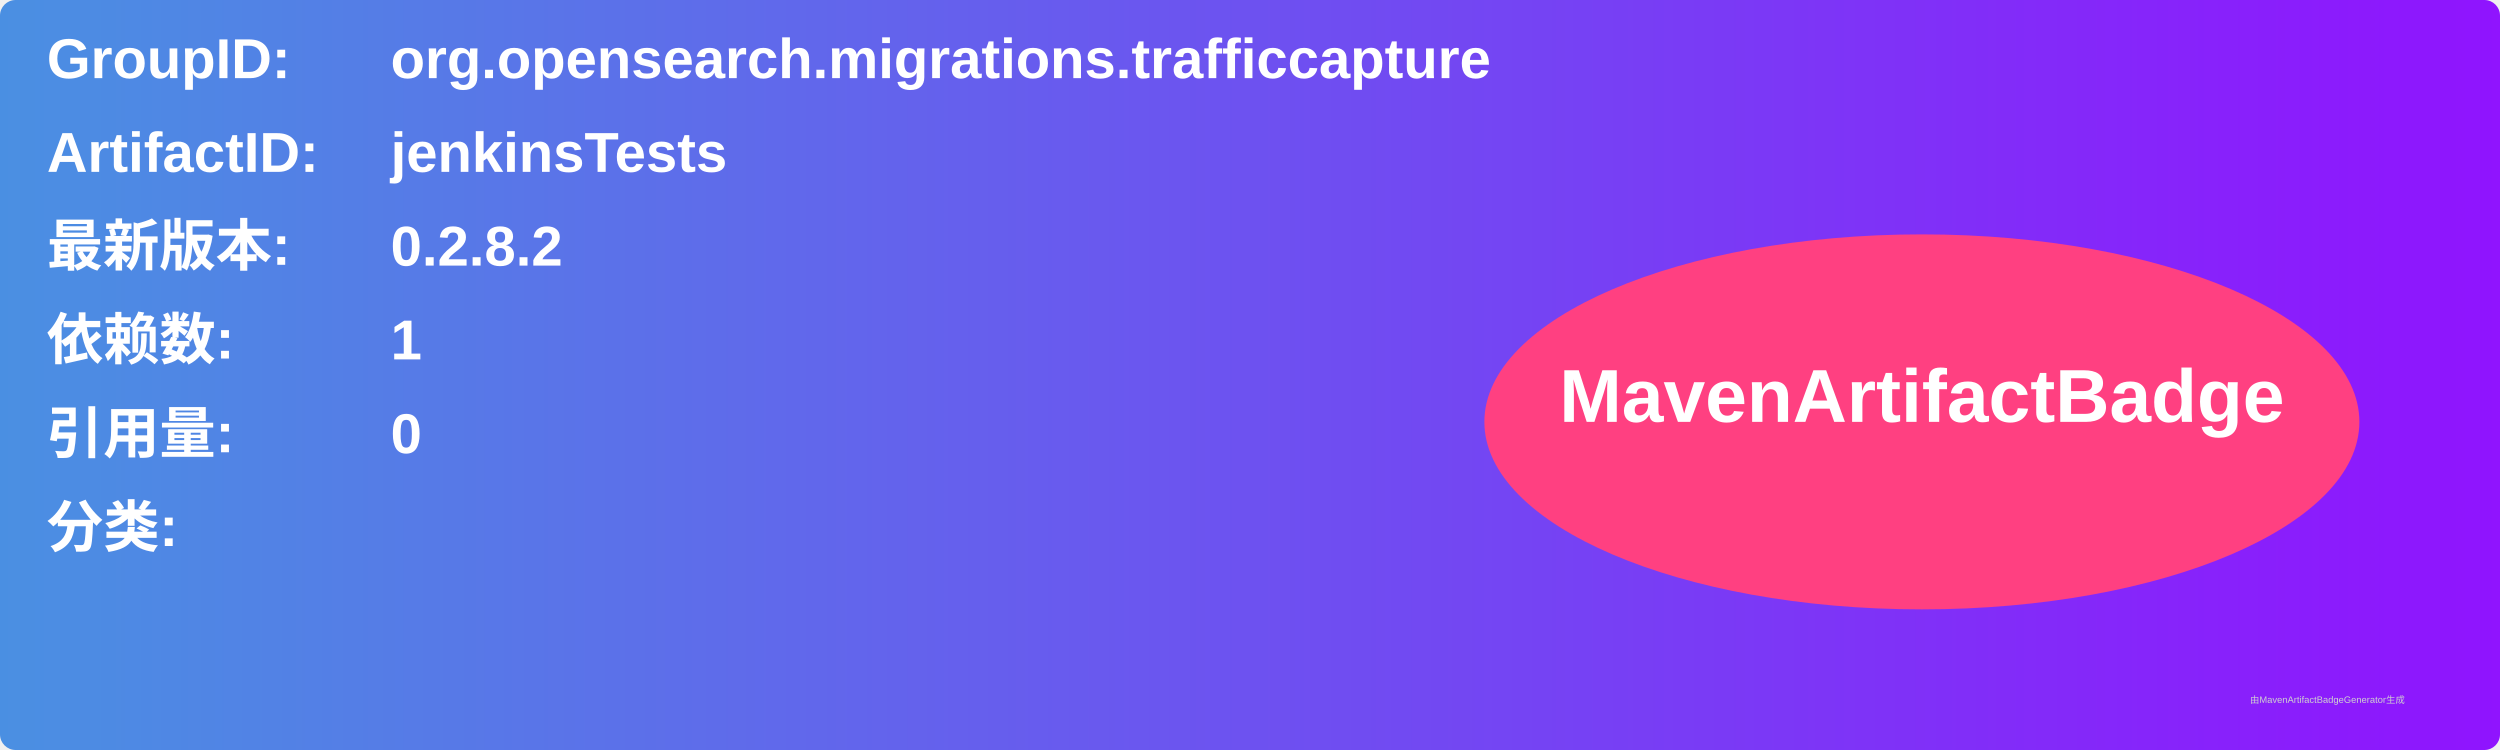
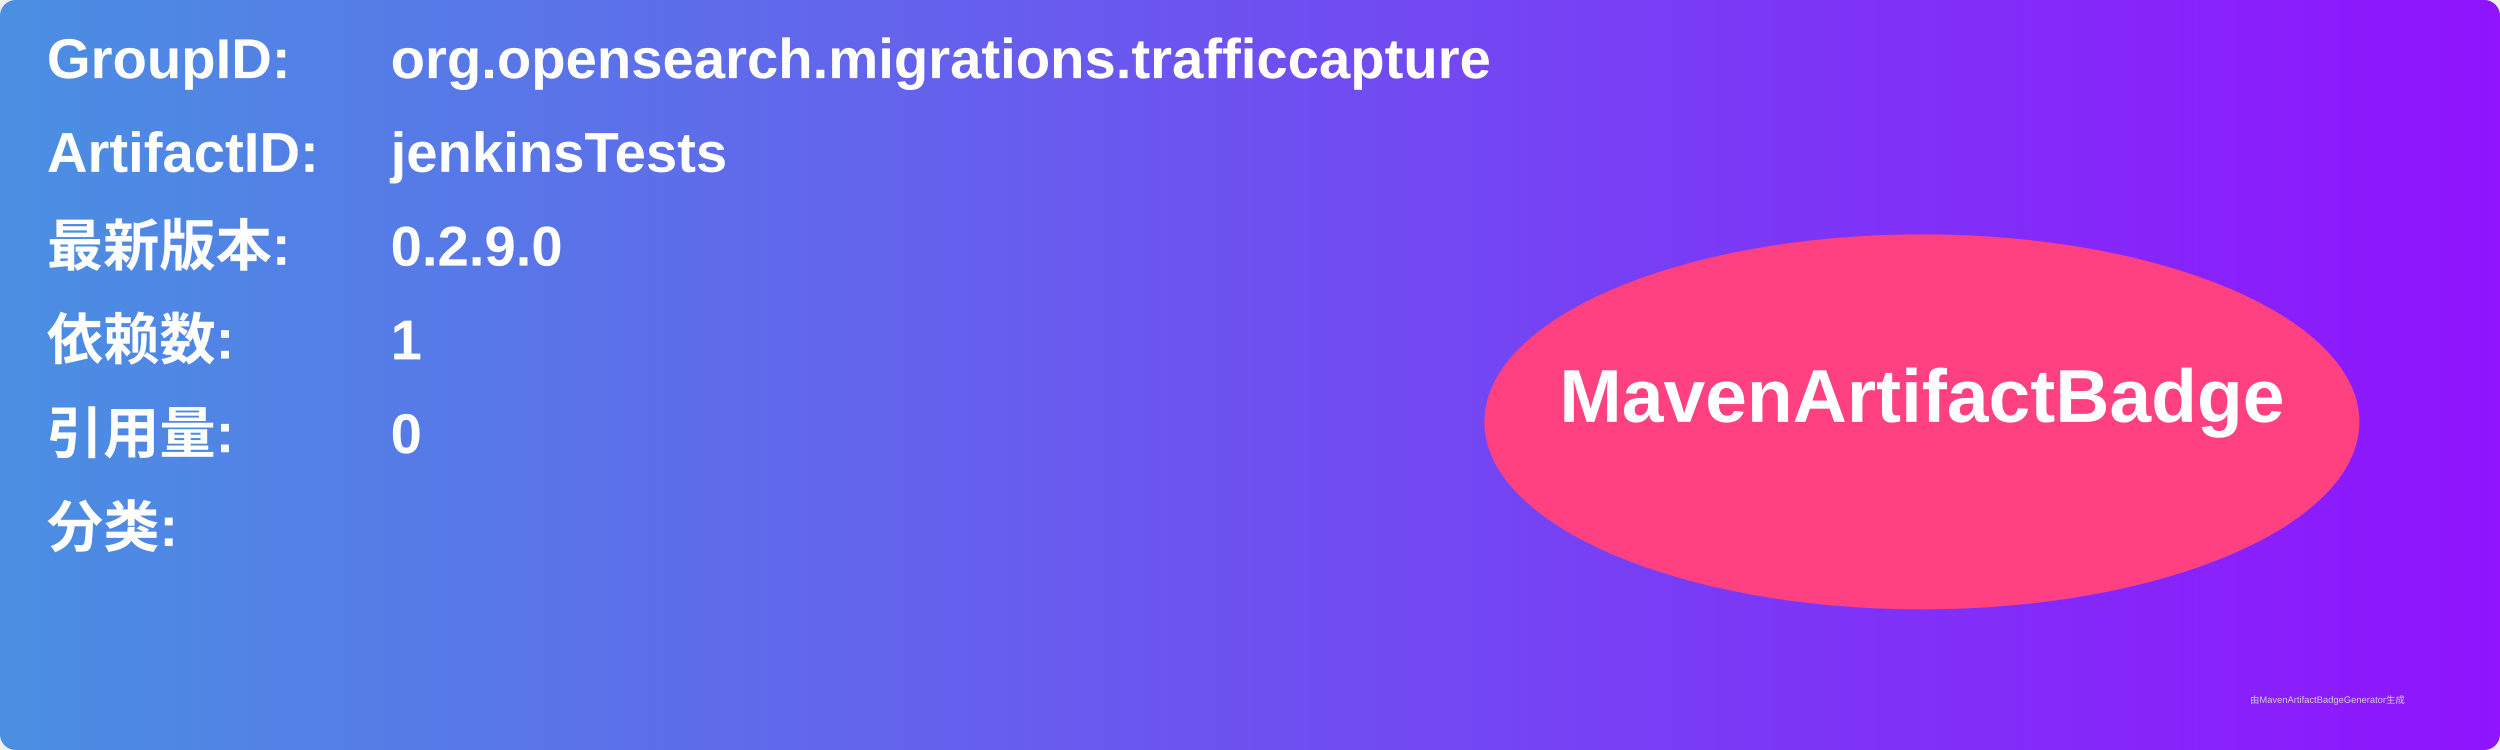
<svg xmlns="http://www.w3.org/2000/svg" width="800" height="240" viewBox="0 0 800 240">
  <linearGradient id="grad" x1="0%" y1="0%" x2="100%" y2="0%">
    <stop offset="0%" stop-color="#4a90e2" />
    <stop offset="100%" stop-color="#9013fe" />
  </linearGradient>
  <rect width="100%" height="100%" rx="5" ry="5" fill="url(#grad)" />
  <g transform="translate(15, 15)">
    <text x="0" y="10" font-family="Arial" font-size="18" fill="white" font-weight="bold" width="260">GroupID:</text>
    <text x="110" y="10" font-family="Arial" font-size="18" fill="white" font-weight="bold" width="460">org.opensearch.migrations.trafficcapture</text>
    <text x="0" y="40" font-family="Arial" font-size="18" fill="white" font-weight="bold" width="260">ArtifactID:</text>
    <text x="110" y="40" font-family="Arial" font-size="18" fill="white" font-weight="bold" width="460">jenkinsTests</text>
    <text x="0" y="70" font-family="Arial" font-size="18" fill="white" font-weight="bold">最新版本:</text>
    <text x="110" y="70" font-family="Arial" font-size="18" fill="white" font-weight="bold">
-       <tspan font-weight="bold">0.2.8.2</tspan>
+       <tspan font-weight="bold">0.2.9.0</tspan>
    </text>
    <text x="0" y="100" font-family="Arial" font-size="18" fill="white" font-weight="bold">依赖数: </text>
    <text x="110" y="100" font-family="Arial" font-size="18" fill="white">
      <tspan font-weight="bold">1</tspan>
    </text>
    <text x="0" y="130" font-family="Arial" font-size="18" fill="white" font-weight="bold">引用量: </text>
    <text x="110" y="130" font-family="Arial" font-size="18" fill="white">
      <tspan font-weight="bold">0</tspan>
    </text>
    <text x="0" y="160" font-family="Arial" font-size="18" fill="white" font-weight="bold">分类:</text>
    <text x="10" y="190" font-family="Arial" font-size="10" fill="white">
      <tspan font-weight="bold" />
    </text>
    <ellipse cx="600" cy="120" rx="140" ry="60" fill="#ff4081" />
    <text x="600" y="120" text-anchor="middle" font-family="Arial" font-size="24" fill="white" font-weight="bold">MavenArtifactBadge</text>
  </g>
  <text x="720" y="225" font-family="Arial" font-size="3" fill="#d0d0d0">由MavenArtifactBadgeGenerator生成</text>
</svg>
